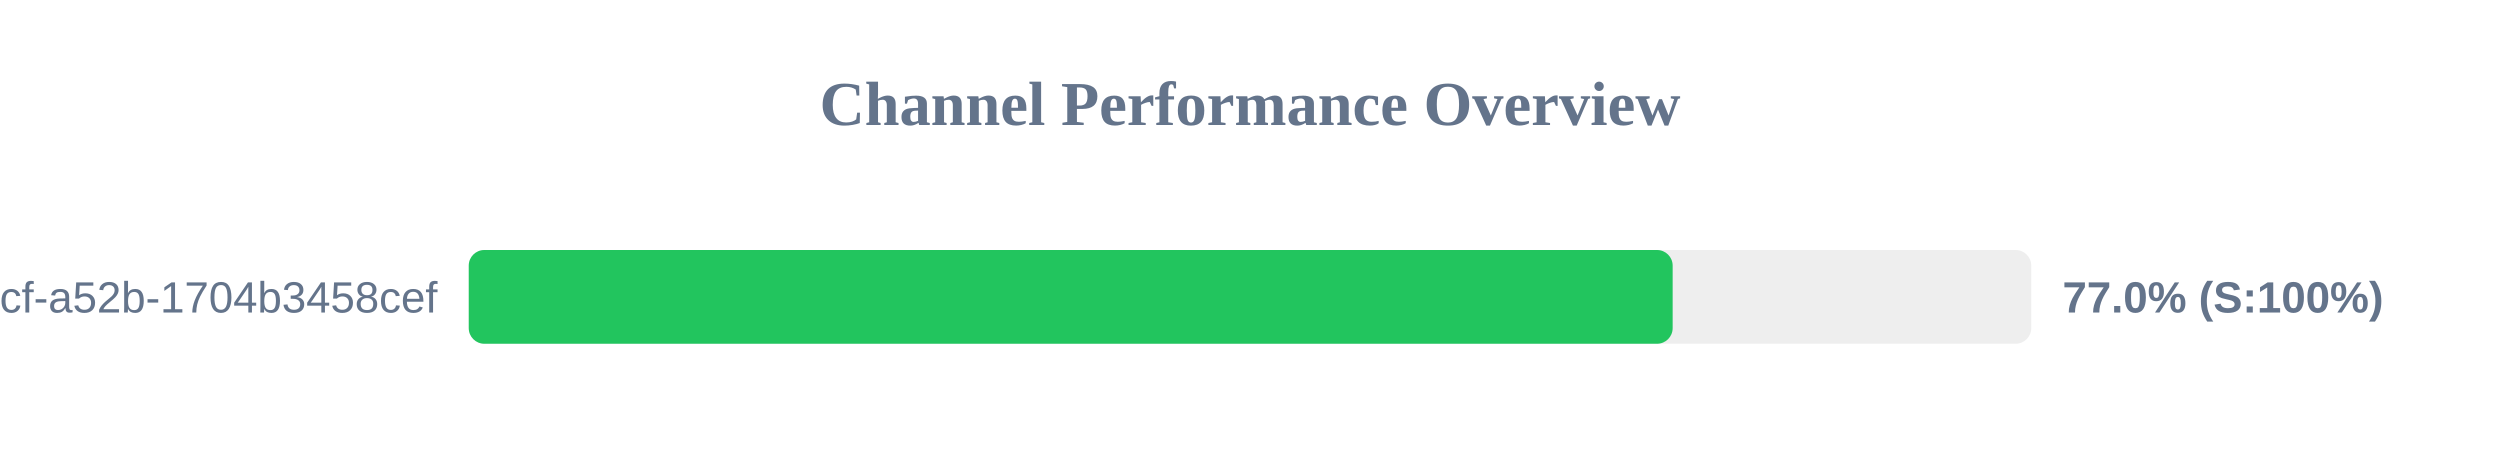
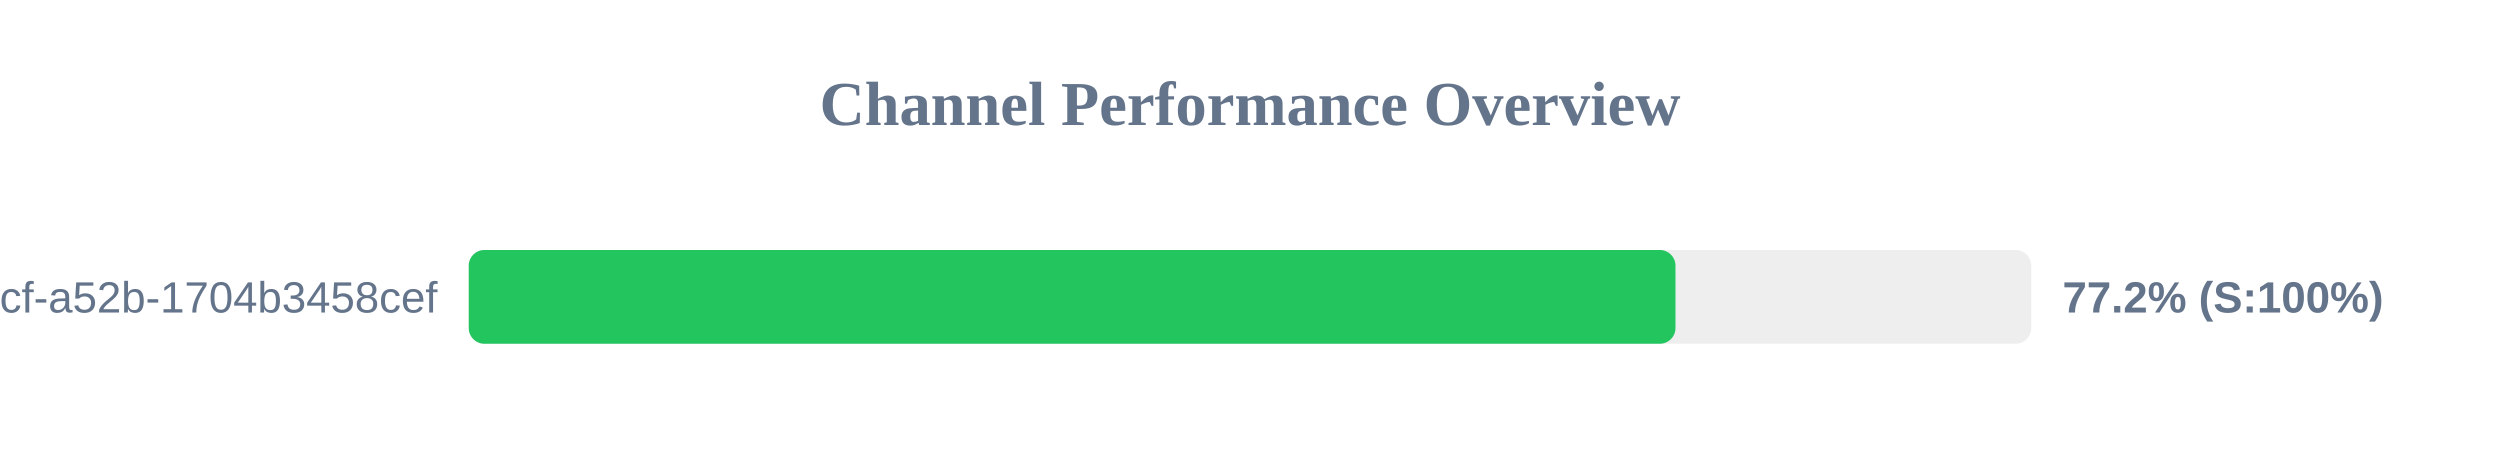
<svg xmlns="http://www.w3.org/2000/svg" width="800" height="150" version="1.1">
  <style>
        .row { font: 14px Arial; fill: #64748b; }
        .score { font: bold 14px Arial; fill: #64748b; }
    </style>
  <text x="400" y="40" text-anchor="middle" font-size="20px" font-weight="bold" fill="#64748b">Channel Performance Overview</text>
  <rect x="150" y="80" width="500" height="30" fill="#eee" rx="5" />
-   <rect x="150" y="80" width="385.25" height="30" fill="#22c55e" rx="5" />
+   <rect x="150" y="80" width="386.15" height="30" fill="#22c55e" rx="5" />
  <text x="140" y="100" text-anchor="end" class="row">?uuid=0cb527d9-6117-4bcf-a52b-1704b3458cef</text>
-   <text x="660" y="100" text-anchor="start" class="score">77.0% (S:100%)</text>
+   <text x="660" y="100" text-anchor="start" class="score">77.2% (S:100%)</text>
</svg>
